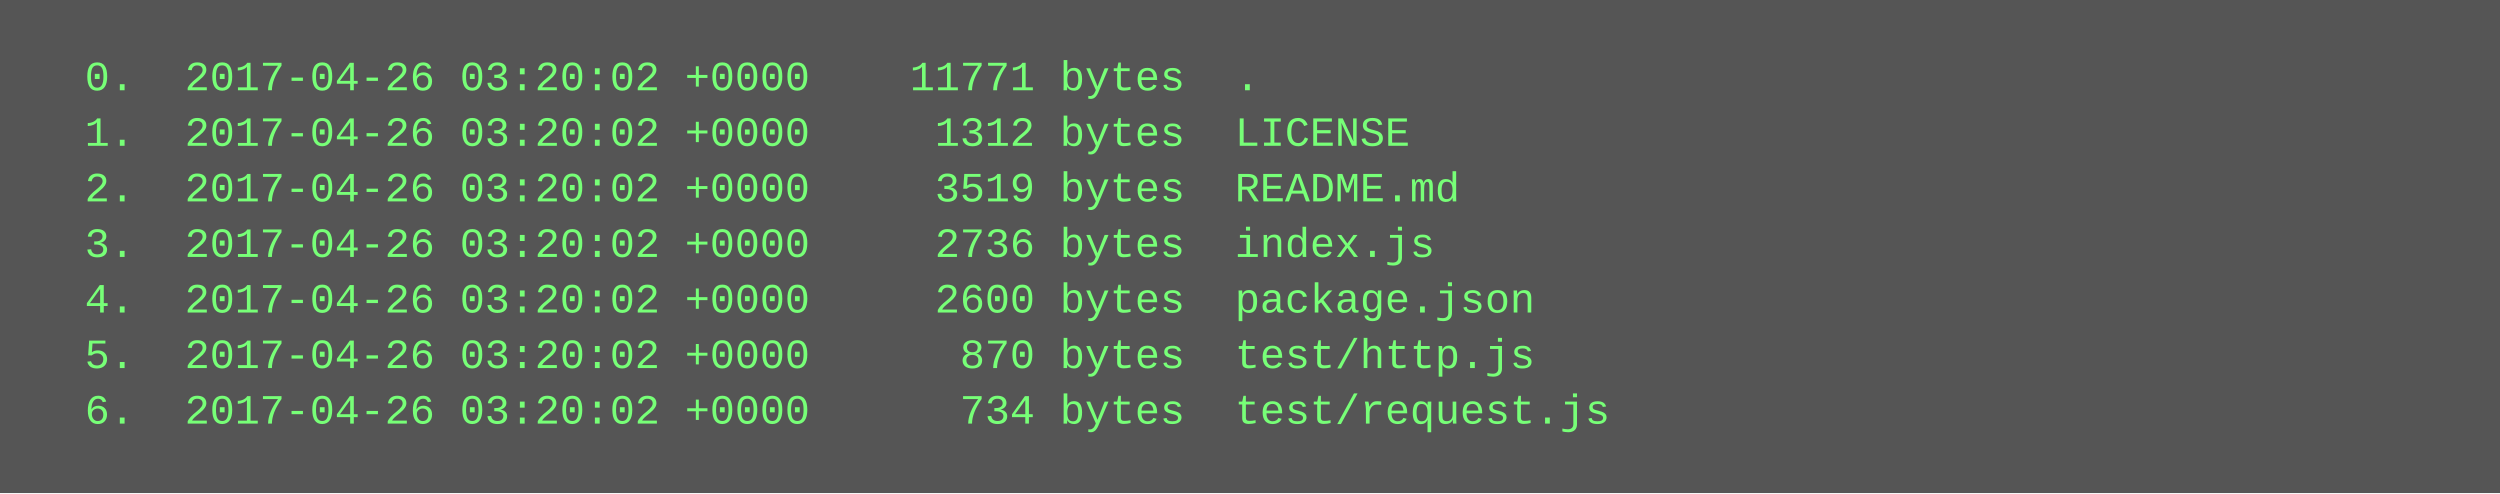
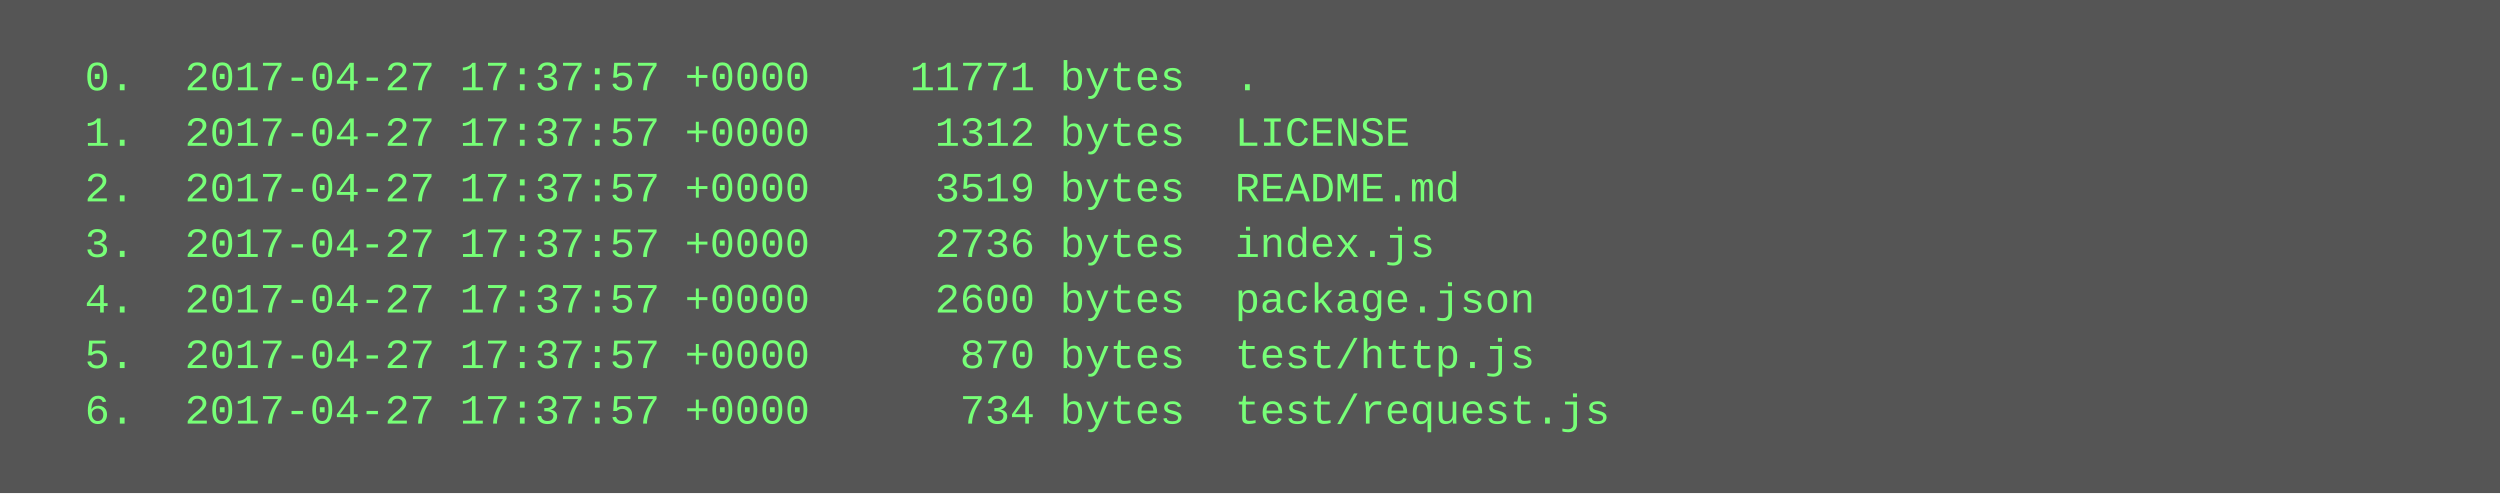
<svg xmlns="http://www.w3.org/2000/svg" height="142" width="720">
  <rect height="142" fill="#555" width="720" />
  <text fill="#7f7" font-family="Courier New" font-size="12" xml:space="preserve">
-     <tspan x="10" y="26">  0.  2017-04-26 03:20:02 +0000    11771 bytes  .</tspan>
-     <tspan x="10" y="42">  1.  2017-04-26 03:20:02 +0000     1312 bytes  LICENSE</tspan>
-     <tspan x="10" y="58">  2.  2017-04-26 03:20:02 +0000     3519 bytes  README.md</tspan>
-     <tspan x="10" y="74">  3.  2017-04-26 03:20:02 +0000     2736 bytes  index.js</tspan>
-     <tspan x="10" y="90">  4.  2017-04-26 03:20:02 +0000     2600 bytes  package.json</tspan>
-     <tspan x="10" y="106">  5.  2017-04-26 03:20:02 +0000      870 bytes  test/http.js</tspan>
-     <tspan x="10" y="122">  6.  2017-04-26 03:20:02 +0000      734 bytes  test/request.js</tspan>
+     <tspan x="10" y="26">  0.  2017-04-27 17:37:57 +0000    11771 bytes  .</tspan>
+     <tspan x="10" y="42">  1.  2017-04-27 17:37:57 +0000     1312 bytes  LICENSE</tspan>
+     <tspan x="10" y="58">  2.  2017-04-27 17:37:57 +0000     3519 bytes  README.md</tspan>
+     <tspan x="10" y="74">  3.  2017-04-27 17:37:57 +0000     2736 bytes  index.js</tspan>
+     <tspan x="10" y="90">  4.  2017-04-27 17:37:57 +0000     2600 bytes  package.json</tspan>
+     <tspan x="10" y="106">  5.  2017-04-27 17:37:57 +0000      870 bytes  test/http.js</tspan>
+     <tspan x="10" y="122">  6.  2017-04-27 17:37:57 +0000      734 bytes  test/request.js</tspan>
  </text>
</svg>
